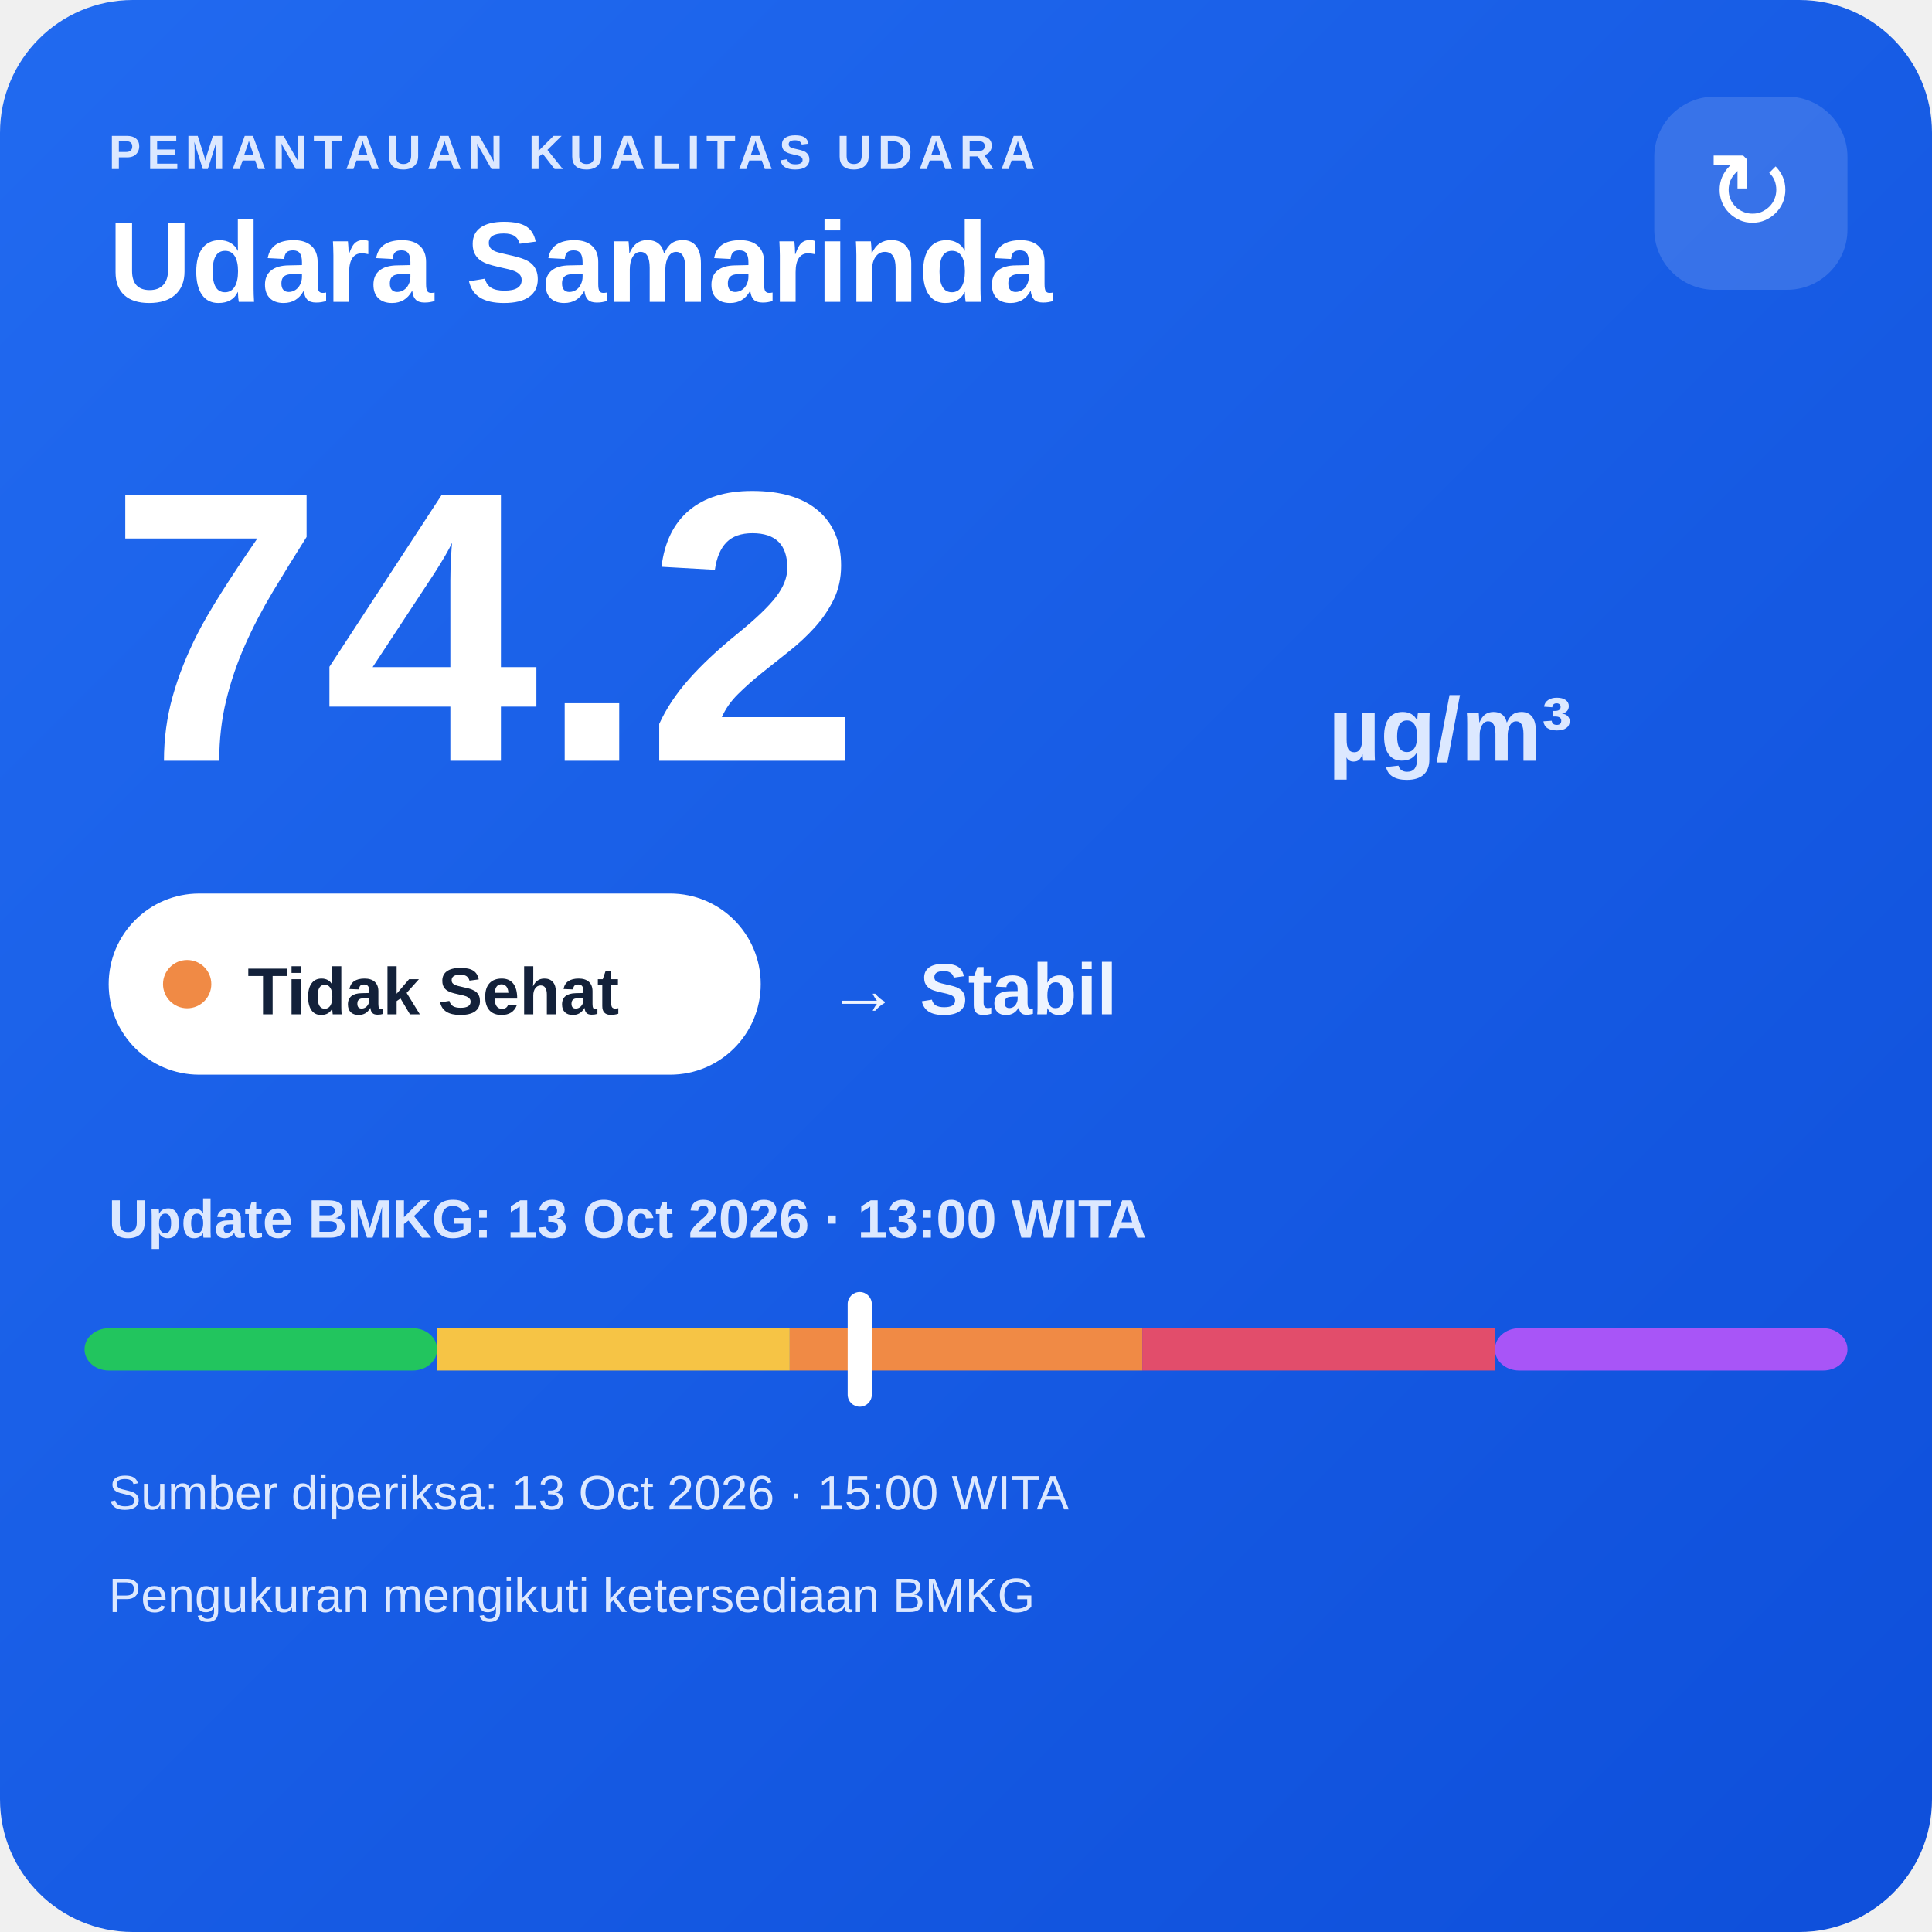
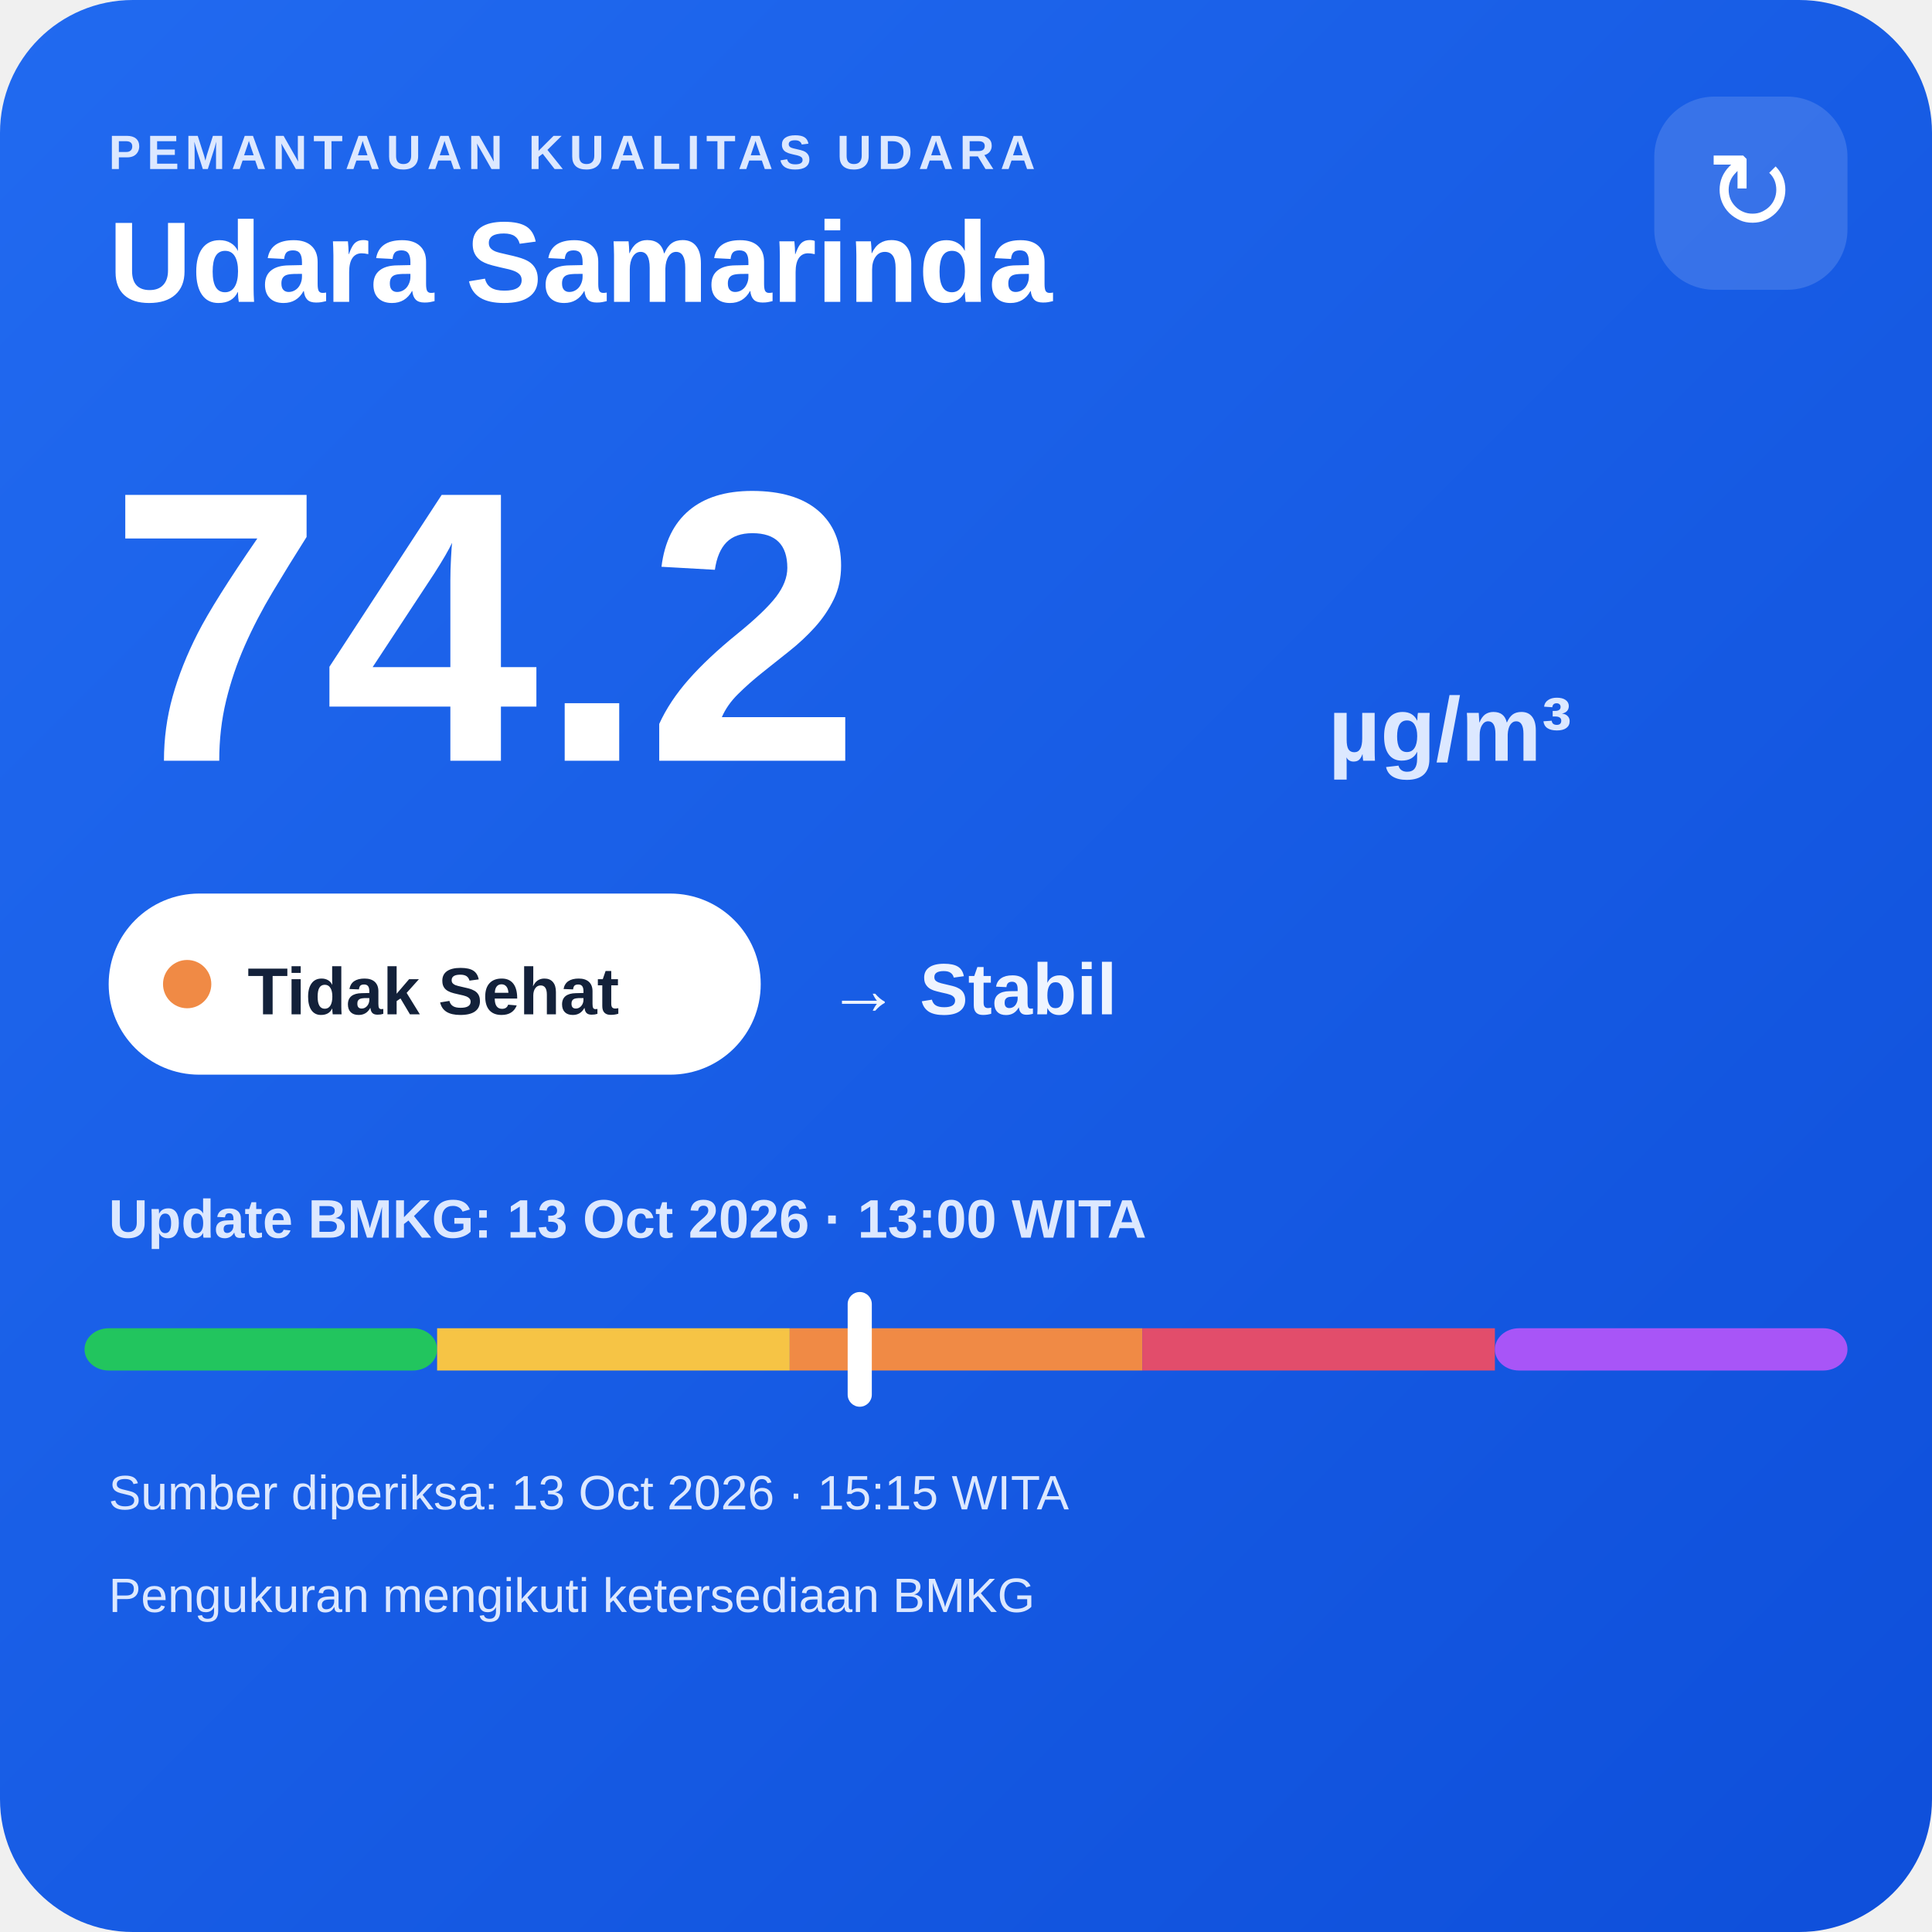
<svg xmlns="http://www.w3.org/2000/svg" width="320" height="320" viewBox="0 0 320 320">
  <defs>
    <linearGradient id="bg" x1="0" y1="0" x2="1" y2="1">
      <stop offset="0" stop-color="#216af0" />
      <stop offset="1" stop-color="#0e4fda" />
    </linearGradient>
  </defs>
  <rect width="320" height="320" rx="22" fill="url(#bg)" />
  <text x="18" y="28" fill="#dce8ff" font-family="Arial,sans-serif" font-size="8" font-weight="700" letter-spacing="1">PEMANTAUAN KUALITAS UDARA</text>
  <text x="18" y="50" fill="#ffffff" font-family="Arial,sans-serif" font-size="19" font-weight="700">Udara Samarinda</text>
  <rect x="274" y="16" width="32" height="32" rx="10" fill="#ffffff" fill-opacity=".14" />
  <text x="290" y="38" text-anchor="middle" fill="#ffffff" font-family="Arial,sans-serif" font-size="18">↻</text>
  <text x="18" y="126" fill="#ffffff" font-family="Arial,sans-serif" font-size="64" font-weight="800">74.2</text>
  <text x="220" y="126" fill="#dce8ff" font-family="Arial,sans-serif" font-size="15" font-weight="700">µg/m³</text>
  <rect x="18" y="148" width="108" height="30" rx="15" fill="#ffffff" />
  <circle cx="31" cy="163" r="4" fill="#f08a45" />
  <text x="41" y="168" fill="#13213a" font-family="Arial,sans-serif" font-size="11" font-weight="700">Tidak Sehat</text>
  <text x="137" y="168" fill="#eef4ff" font-family="Arial,sans-serif" font-size="12" font-weight="700">→ Stabil</text>
  <text x="18" y="205" fill="#dce8ff" font-family="Arial,sans-serif" font-size="9" font-weight="700">Update BMKG: 13 Oct 2026 · 13:00 WITA</text>
  <rect x="14" y="220" width="58.4" height="7" rx="4" fill="#22c55e" />
  <rect x="72.4" y="220" width="58.4" height="7" fill="#f6c445" />
  <rect x="130.8" y="220" width="58.4" height="7" fill="#f08a45" />
  <rect x="189.2" y="220" width="58.4" height="7" fill="#e24d6b" />
  <rect x="247.6" y="220" width="58.4" height="7" rx="4" fill="#a855f7" />
  <rect x="140.4" y="214" width="4" height="19" rx="2" fill="#ffffff" />
-   <text x="18" y="250" fill="#dce8ff" font-family="Arial,sans-serif" font-size="8">Sumber diperiksa: 13 Oct 2026 · 15:00 WITA</text>
+   <text x="18" y="250" fill="#dce8ff" font-family="Arial,sans-serif" font-size="8">Sumber diperiksa: 13 Oct 2026 · 15:15 WITA</text>
  <text x="18" y="267" fill="#dce8ff" font-family="Arial,sans-serif" font-size="8">Pengukuran mengikuti ketersediaan BMKG</text>
</svg>
